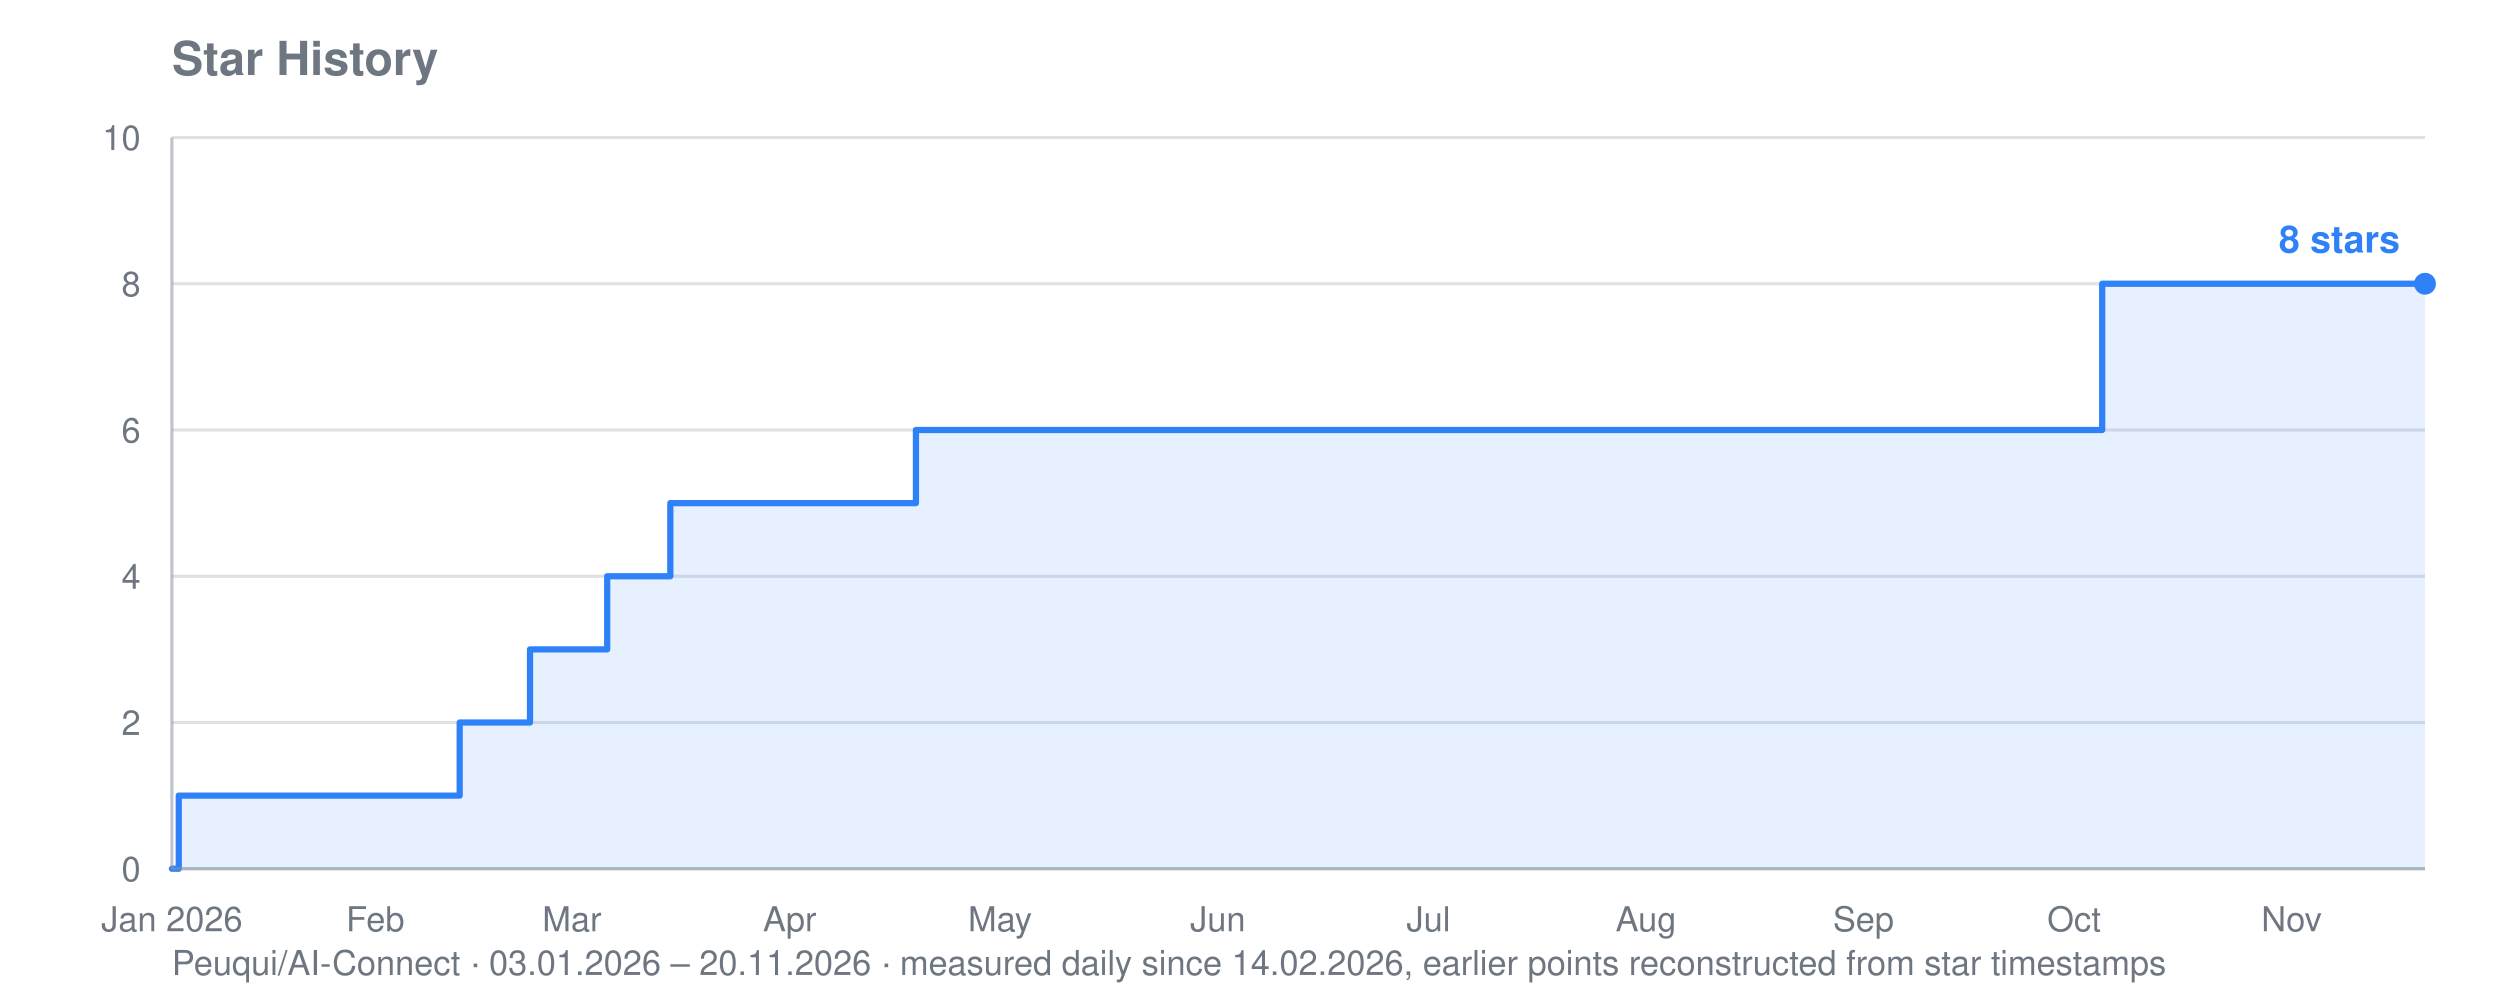
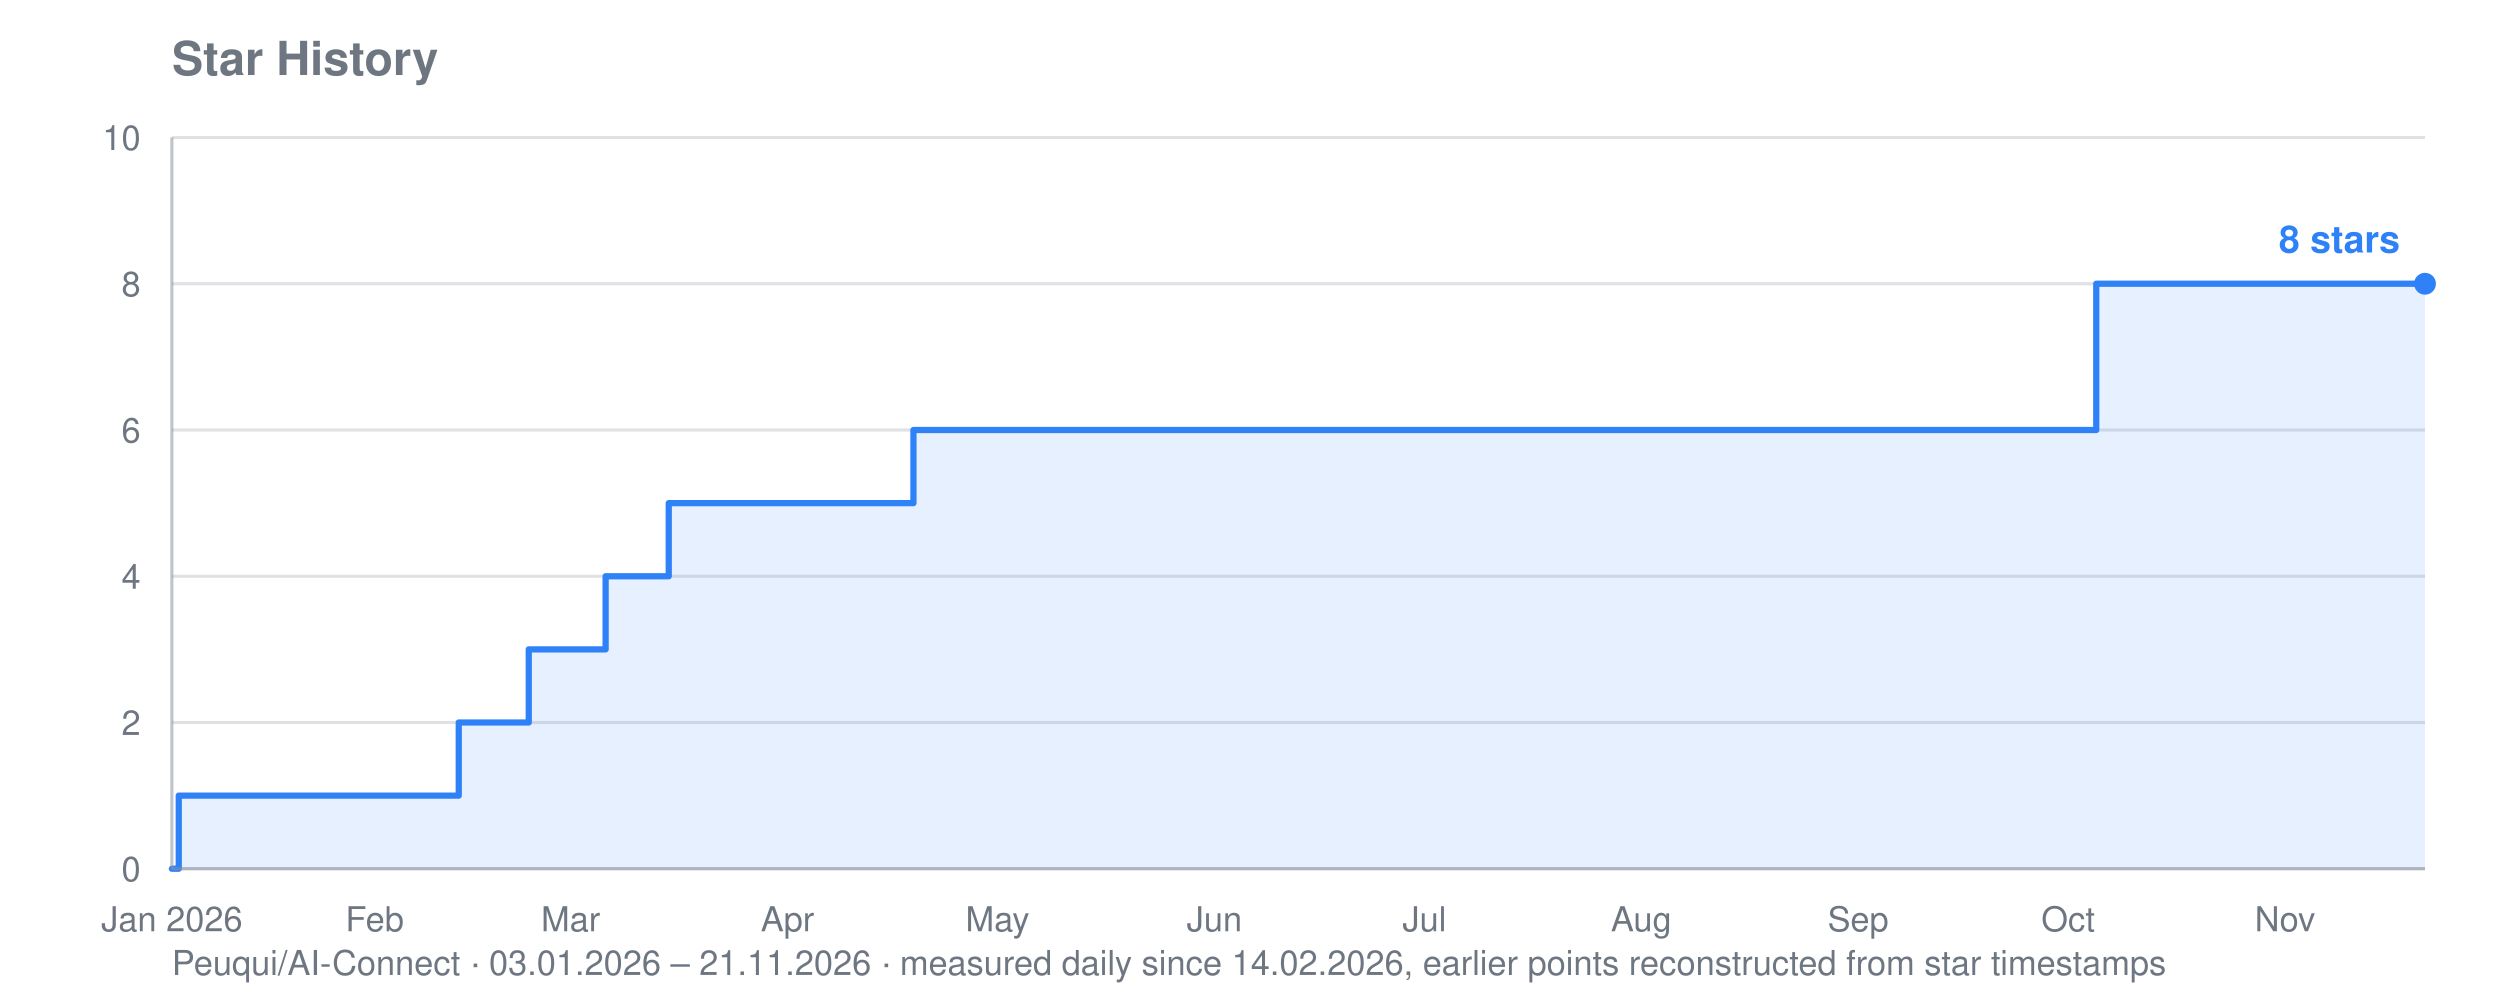
<svg xmlns="http://www.w3.org/2000/svg" viewBox="0 0 800 320" width="800" height="320" role="img" aria-label="Star history for Peuqui/AI-Connect: 8 stars">
  <text font-family="system-ui, -apple-system, Segoe UI, Helvetica, Arial, sans-serif" font-size="15" font-weight="600" fill="#6e7781" x="55" y="24">Star History</text>
-   <text font-family="system-ui, -apple-system, Segoe UI, Helvetica, Arial, sans-serif" font-size="11" fill="#6e7781" x="55" y="312">Peuqui/AI-Connect · 03.01.2026 – 20.11.2026 · measured daily since 14.02.2026, earlier points reconstructed from star timestamps</text>
+   <text font-family="system-ui, -apple-system, Segoe UI, Helvetica, Arial, sans-serif" font-size="11" fill="#6e7781" x="55" y="312">Peuqui/AI-Connect · 03.01.2026 – 21.11.2026 · measured daily since 14.02.2026, earlier points reconstructed from star timestamps</text>
  <line stroke="#8b949e" stroke-width="1" opacity="0.28" x1="55" y1="278.0" x2="776" y2="278.0" />
  <text font-family="system-ui, -apple-system, Segoe UI, Helvetica, Arial, sans-serif" font-size="11" fill="#6e7781" x="45" y="282.0" text-anchor="end">0</text>
  <line stroke="#8b949e" stroke-width="1" opacity="0.28" x1="55" y1="231.2" x2="776" y2="231.2" />
  <text font-family="system-ui, -apple-system, Segoe UI, Helvetica, Arial, sans-serif" font-size="11" fill="#6e7781" x="45" y="235.2" text-anchor="end">2</text>
  <line stroke="#8b949e" stroke-width="1" opacity="0.28" x1="55" y1="184.4" x2="776" y2="184.4" />
  <text font-family="system-ui, -apple-system, Segoe UI, Helvetica, Arial, sans-serif" font-size="11" fill="#6e7781" x="45" y="188.4" text-anchor="end">4</text>
  <line stroke="#8b949e" stroke-width="1" opacity="0.28" x1="55" y1="137.6" x2="776" y2="137.6" />
  <text font-family="system-ui, -apple-system, Segoe UI, Helvetica, Arial, sans-serif" font-size="11" fill="#6e7781" x="45" y="141.6" text-anchor="end">6</text>
  <line stroke="#8b949e" stroke-width="1" opacity="0.28" x1="55" y1="90.8" x2="776" y2="90.8" />
  <text font-family="system-ui, -apple-system, Segoe UI, Helvetica, Arial, sans-serif" font-size="11" fill="#6e7781" x="45" y="94.8" text-anchor="end">8</text>
  <line stroke="#8b949e" stroke-width="1" opacity="0.28" x1="55" y1="44.0" x2="776" y2="44.0" />
  <text font-family="system-ui, -apple-system, Segoe UI, Helvetica, Arial, sans-serif" font-size="11" fill="#6e7781" x="45" y="48.0" text-anchor="end">10</text>
  <text font-family="system-ui, -apple-system, Segoe UI, Helvetica, Arial, sans-serif" font-size="11" fill="#6e7781" x="55.0" y="298" text-anchor="middle">Jan 2026</text>
-   <text font-family="system-ui, -apple-system, Segoe UI, Helvetica, Arial, sans-serif" font-size="11" fill="#6e7781" x="120.1" y="298" text-anchor="middle">Feb</text>
-   <text font-family="system-ui, -apple-system, Segoe UI, Helvetica, Arial, sans-serif" font-size="11" fill="#6e7781" x="183.0" y="298" text-anchor="middle">Mar</text>
-   <text font-family="system-ui, -apple-system, Segoe UI, Helvetica, Arial, sans-serif" font-size="11" fill="#6e7781" x="252.7" y="298" text-anchor="middle">Apr</text>
-   <text font-family="system-ui, -apple-system, Segoe UI, Helvetica, Arial, sans-serif" font-size="11" fill="#6e7781" x="320.0" y="298" text-anchor="middle">May</text>
-   <text font-family="system-ui, -apple-system, Segoe UI, Helvetica, Arial, sans-serif" font-size="11" fill="#6e7781" x="389.7" y="298" text-anchor="middle">Jun</text>
-   <text font-family="system-ui, -apple-system, Segoe UI, Helvetica, Arial, sans-serif" font-size="11" fill="#6e7781" x="457.1" y="298" text-anchor="middle">Jul</text>
-   <text font-family="system-ui, -apple-system, Segoe UI, Helvetica, Arial, sans-serif" font-size="11" fill="#6e7781" x="526.7" y="298" text-anchor="middle">Aug</text>
-   <text font-family="system-ui, -apple-system, Segoe UI, Helvetica, Arial, sans-serif" font-size="11" fill="#6e7781" x="596.3" y="298" text-anchor="middle">Sep</text>
-   <text font-family="system-ui, -apple-system, Segoe UI, Helvetica, Arial, sans-serif" font-size="11" fill="#6e7781" x="663.7" y="298" text-anchor="middle">Oct</text>
-   <text font-family="system-ui, -apple-system, Segoe UI, Helvetica, Arial, sans-serif" font-size="11" fill="#6e7781" x="733.3" y="298" text-anchor="middle">Nov</text>
-   <polygon fill="#2f81f7" opacity="0.12" points="55.0,278.0 55.0,278.0 57.2,278.0 57.2,254.6 147.1,254.6 147.1,231.2 149.3,231.2 149.3,231.2 151.6,231.2 151.6,231.2 153.8,231.2 153.8,231.2 156.1,231.2 156.1,231.2 158.3,231.2 158.3,231.2 160.6,231.2 160.6,231.2 162.8,231.2 162.8,231.2 165.1,231.2 165.1,231.2 167.3,231.2 167.3,231.2 169.6,231.2 169.6,231.2 169.6,231.2 169.6,207.8 169.6,207.8 169.6,207.8 169.6,207.8 169.6,207.8 171.8,207.8 171.8,207.8 174.0,207.8 174.0,207.8 176.3,207.8 176.3,207.8 178.5,207.8 178.5,207.8 180.8,207.8 180.8,207.8 183.0,207.8 183.0,207.8 185.3,207.8 185.3,207.8 187.5,207.8 187.5,207.8 189.8,207.8 189.8,207.8 192.0,207.8 192.0,207.8 194.3,207.8 194.3,184.4 196.5,184.4 196.5,184.4 198.8,184.4 198.8,184.4 201.0,184.4 201.0,184.4 203.2,184.4 203.2,184.4 205.5,184.4 205.5,184.4 207.7,184.4 207.7,184.4 210.0,184.4 210.0,184.4 212.2,184.4 212.2,184.4 214.5,184.4 214.5,161.0 216.7,161.0 216.7,161.0 219.0,161.0 219.0,161.0 221.2,161.0 221.2,161.0 223.5,161.0 223.5,161.0 225.7,161.0 225.7,161.0 228.0,161.0 228.0,161.0 230.2,161.0 230.2,161.0 232.4,161.0 232.4,161.0 234.7,161.0 234.7,161.0 236.9,161.0 236.9,161.0 239.2,161.0 239.2,161.0 241.4,161.0 241.4,161.0 243.7,161.0 243.7,161.0 245.9,161.0 245.9,161.0 248.2,161.0 248.2,161.0 250.4,161.0 250.4,161.0 252.7,161.0 252.7,161.0 254.9,161.0 254.9,161.0 257.1,161.0 257.1,161.0 259.4,161.0 259.4,161.0 261.6,161.0 261.6,161.0 263.9,161.0 263.9,161.0 266.1,161.0 266.1,161.0 268.4,161.0 268.4,161.0 270.6,161.0 270.6,161.0 272.9,161.0 272.9,161.0 275.1,161.0 275.1,161.0 277.4,161.0 277.4,161.0 279.6,161.0 279.6,161.0 281.9,161.0 281.9,161.0 284.1,161.0 284.1,161.0 286.3,161.0 286.3,161.0 288.6,161.0 288.6,161.0 290.8,161.0 290.8,161.0 293.1,161.0 293.1,137.6 295.3,137.6 295.3,137.6 297.6,137.6 297.6,137.6 299.8,137.6 299.8,137.6 302.1,137.6 302.1,137.6 304.3,137.6 304.3,137.6 306.6,137.6 306.6,137.6 308.8,137.6 308.8,137.6 311.1,137.6 311.1,137.6 313.3,137.6 313.3,137.6 315.5,137.6 315.5,137.6 317.8,137.6 317.8,137.6 320.0,137.6 320.0,137.6 322.3,137.6 322.3,137.6 324.5,137.6 324.5,137.6 326.8,137.6 326.8,137.6 329.0,137.6 329.0,137.6 331.3,137.6 331.3,137.6 333.5,137.6 333.5,137.6 335.8,137.6 335.8,137.6 338.0,137.6 338.0,137.6 340.3,137.6 340.3,137.6 342.5,137.6 342.5,137.6 344.7,137.6 344.7,137.6 347.0,137.6 347.0,137.6 349.2,137.6 349.2,137.6 351.5,137.6 351.5,137.6 353.7,137.6 353.7,137.6 356.0,137.6 356.0,137.6 358.2,137.6 358.2,137.6 360.5,137.6 360.5,137.6 362.7,137.6 362.7,137.6 365.0,137.6 365.0,137.6 367.2,137.6 367.2,137.6 369.5,137.6 369.5,137.6 371.7,137.6 371.7,137.6 373.9,137.6 373.9,137.6 376.2,137.6 376.2,137.6 378.4,137.6 378.4,137.6 380.7,137.6 380.7,137.6 382.9,137.6 382.9,137.6 385.2,137.6 385.2,137.6 387.4,137.6 387.4,137.6 389.7,137.6 389.7,137.6 391.9,137.6 391.9,137.6 394.2,137.6 394.2,137.6 396.4,137.6 396.4,137.6 398.7,137.6 398.7,137.6 400.9,137.6 400.9,137.6 403.1,137.6 403.1,137.6 405.4,137.6 405.4,137.6 407.6,137.6 407.6,137.6 409.9,137.6 409.9,137.6 412.1,137.6 412.1,137.6 414.4,137.6 414.4,137.6 416.6,137.6 416.6,137.6 418.9,137.6 418.9,137.6 421.1,137.6 421.1,137.6 423.4,137.6 423.4,137.6 425.6,137.6 425.6,137.6 427.9,137.6 427.9,137.6 430.1,137.6 430.1,137.6 432.3,137.6 432.3,137.6 434.6,137.6 434.6,137.6 436.8,137.6 436.8,137.6 439.1,137.6 439.1,137.6 441.3,137.6 441.3,137.6 443.6,137.6 443.6,137.6 445.8,137.6 445.8,137.6 448.1,137.6 448.1,137.6 450.3,137.6 450.3,137.6 452.6,137.6 452.6,137.6 454.8,137.6 454.8,137.6 457.1,137.6 457.1,137.6 459.3,137.6 459.3,137.6 461.5,137.6 461.5,137.6 463.8,137.6 463.8,137.6 466.0,137.6 466.0,137.6 468.3,137.6 468.3,137.6 470.5,137.6 470.5,137.6 472.8,137.6 472.8,137.6 475.0,137.6 475.0,137.6 477.3,137.6 477.3,137.6 479.5,137.6 479.5,137.6 481.8,137.6 481.8,137.6 484.0,137.6 484.0,137.6 486.3,137.6 486.3,137.6 488.5,137.6 488.5,137.6 490.7,137.6 490.7,137.6 493.0,137.6 493.0,137.6 495.2,137.6 495.2,137.6 497.5,137.6 497.5,137.6 499.7,137.6 499.7,137.6 502.0,137.6 502.0,137.6 504.2,137.6 504.2,137.6 506.5,137.6 506.5,137.6 508.7,137.6 508.7,137.6 511.0,137.6 511.0,137.6 513.2,137.6 513.2,137.6 515.5,137.6 515.5,137.6 517.7,137.6 517.7,137.6 519.9,137.6 519.9,137.6 522.2,137.6 522.2,137.6 524.4,137.6 524.4,137.6 526.7,137.6 526.7,137.6 528.9,137.6 528.9,137.6 531.2,137.6 531.2,137.6 533.4,137.6 533.4,137.6 535.7,137.6 535.7,137.6 537.9,137.6 537.9,137.6 540.2,137.6 540.2,137.6 542.4,137.6 542.4,137.6 544.7,137.6 544.7,137.6 546.9,137.6 546.9,137.6 549.1,137.6 549.1,137.6 551.4,137.6 551.4,137.6 553.6,137.6 553.6,137.6 555.9,137.6 555.9,137.6 558.1,137.6 558.1,137.6 560.4,137.6 560.4,137.6 562.6,137.6 562.6,137.6 564.9,137.6 564.9,137.6 567.1,137.6 567.1,137.6 569.4,137.6 569.4,137.6 571.6,137.6 571.6,137.6 573.9,137.6 573.9,137.6 576.1,137.6 576.1,137.6 578.3,137.6 578.3,137.6 580.6,137.6 580.6,137.6 582.8,137.6 582.8,137.6 585.1,137.6 585.1,137.6 587.3,137.6 587.3,137.6 589.6,137.6 589.6,137.6 591.8,137.6 591.8,137.6 594.1,137.6 594.1,137.6 596.3,137.6 596.3,137.6 598.6,137.6 598.6,137.6 600.8,137.6 600.8,137.6 603.0,137.6 603.0,137.6 605.3,137.6 605.3,137.6 607.5,137.6 607.5,137.6 609.8,137.6 609.8,137.6 612.0,137.6 612.0,137.6 614.3,137.6 614.3,137.6 616.5,137.6 616.5,137.6 618.8,137.6 618.8,137.6 621.0,137.6 621.0,137.6 623.3,137.6 623.3,137.6 625.5,137.6 625.5,137.6 627.8,137.6 627.8,137.6 630.0,137.6 630.0,137.6 632.2,137.6 632.2,137.6 634.5,137.6 634.5,137.6 636.7,137.6 636.7,137.6 639.0,137.6 639.0,137.6 641.2,137.6 641.2,137.6 643.5,137.6 643.5,137.6 645.7,137.6 645.7,137.6 648.0,137.6 648.0,137.6 650.2,137.6 650.2,137.6 652.5,137.6 652.5,137.6 654.7,137.6 654.7,137.6 657.0,137.6 657.0,137.6 659.2,137.6 659.2,137.6 661.4,137.6 661.4,137.6 663.7,137.6 663.7,137.6 665.9,137.6 665.9,137.6 668.2,137.6 668.2,137.6 670.4,137.6 670.4,137.6 672.7,137.6 672.7,90.8 674.9,90.8 674.9,90.8 677.2,90.8 677.2,90.8 679.4,90.8 679.4,90.8 681.7,90.8 681.7,90.8 683.9,90.8 683.9,90.8 686.2,90.8 686.2,90.8 688.4,90.8 688.4,90.8 690.6,90.8 690.6,90.8 692.9,90.8 692.9,90.8 695.1,90.8 695.1,90.8 697.4,90.8 697.4,90.8 699.6,90.8 699.6,90.8 701.9,90.8 701.9,90.8 704.1,90.8 704.1,90.8 706.4,90.8 706.4,90.8 708.6,90.8 708.6,90.8 710.9,90.8 710.9,90.8 713.1,90.8 713.1,90.8 715.4,90.8 715.4,90.8 717.6,90.8 717.6,90.8 719.8,90.8 719.8,90.8 722.1,90.8 722.1,90.8 724.3,90.8 724.3,90.8 726.6,90.8 726.6,90.8 728.8,90.8 728.8,90.8 731.1,90.8 731.1,90.8 733.3,90.8 733.3,90.8 735.6,90.8 735.6,90.8 737.8,90.8 737.8,90.8 740.1,90.8 740.1,90.8 742.3,90.8 742.3,90.8 744.6,90.8 744.6,90.8 746.8,90.8 746.8,90.8 749.0,90.8 749.0,90.8 751.3,90.8 751.3,90.8 753.5,90.8 753.5,90.8 755.8,90.8 755.8,90.8 758.0,90.8 758.0,90.8 760.3,90.8 760.3,90.8 762.5,90.8 762.5,90.8 764.8,90.8 764.8,90.8 767.0,90.8 767.0,90.8 769.3,90.8 769.3,90.8 771.5,90.8 771.5,90.8 773.8,90.8 773.8,90.8 776.0,90.8 776.0,90.8 776.0,278.0" />
-   <polyline fill="none" stroke="#2f81f7" stroke-width="2" stroke-linejoin="round" stroke-linecap="round" points="55.0,278.0 57.2,278.0 57.2,254.6 147.1,254.6 147.1,231.2 149.3,231.2 149.3,231.2 151.6,231.2 151.6,231.2 153.8,231.2 153.8,231.2 156.1,231.2 156.1,231.2 158.3,231.2 158.3,231.2 160.6,231.2 160.6,231.2 162.8,231.2 162.8,231.2 165.1,231.2 165.1,231.2 167.3,231.2 167.3,231.2 169.6,231.2 169.6,231.2 169.6,231.2 169.6,207.8 169.6,207.8 169.6,207.8 169.6,207.8 169.6,207.8 171.8,207.8 171.8,207.8 174.0,207.8 174.0,207.8 176.3,207.8 176.3,207.8 178.5,207.8 178.5,207.8 180.8,207.8 180.8,207.8 183.0,207.8 183.0,207.8 185.3,207.8 185.3,207.8 187.5,207.8 187.5,207.8 189.8,207.8 189.8,207.8 192.0,207.8 192.0,207.8 194.3,207.8 194.3,184.4 196.5,184.4 196.5,184.4 198.8,184.4 198.8,184.4 201.0,184.4 201.0,184.4 203.2,184.4 203.2,184.4 205.5,184.4 205.5,184.4 207.7,184.4 207.7,184.4 210.0,184.4 210.0,184.4 212.2,184.4 212.2,184.4 214.5,184.4 214.5,161.0 216.7,161.0 216.7,161.0 219.0,161.0 219.0,161.0 221.2,161.0 221.2,161.0 223.5,161.0 223.5,161.0 225.7,161.0 225.7,161.0 228.0,161.0 228.0,161.0 230.2,161.0 230.2,161.0 232.4,161.0 232.4,161.0 234.7,161.0 234.7,161.0 236.9,161.0 236.9,161.0 239.2,161.0 239.2,161.0 241.4,161.0 241.4,161.0 243.7,161.0 243.7,161.0 245.9,161.0 245.9,161.0 248.2,161.0 248.2,161.0 250.4,161.0 250.4,161.0 252.7,161.0 252.7,161.0 254.9,161.0 254.9,161.0 257.1,161.0 257.1,161.0 259.4,161.0 259.4,161.0 261.6,161.0 261.6,161.0 263.9,161.0 263.9,161.0 266.1,161.0 266.1,161.0 268.4,161.0 268.4,161.0 270.6,161.0 270.6,161.0 272.9,161.0 272.9,161.0 275.1,161.0 275.1,161.0 277.4,161.0 277.4,161.0 279.6,161.0 279.6,161.0 281.9,161.0 281.9,161.0 284.1,161.0 284.1,161.0 286.3,161.0 286.3,161.0 288.6,161.0 288.6,161.0 290.8,161.0 290.8,161.0 293.1,161.0 293.1,137.6 295.3,137.6 295.3,137.6 297.6,137.6 297.6,137.6 299.8,137.6 299.8,137.6 302.1,137.6 302.1,137.6 304.3,137.6 304.3,137.6 306.6,137.6 306.6,137.6 308.8,137.6 308.8,137.6 311.1,137.6 311.1,137.6 313.3,137.6 313.3,137.6 315.5,137.6 315.5,137.6 317.8,137.6 317.8,137.6 320.0,137.6 320.0,137.6 322.3,137.6 322.3,137.6 324.5,137.6 324.5,137.6 326.8,137.6 326.8,137.6 329.0,137.6 329.0,137.6 331.3,137.6 331.3,137.6 333.5,137.6 333.5,137.6 335.8,137.6 335.8,137.6 338.0,137.6 338.0,137.6 340.3,137.6 340.3,137.6 342.5,137.6 342.5,137.6 344.7,137.6 344.7,137.6 347.0,137.6 347.0,137.6 349.2,137.6 349.2,137.6 351.5,137.6 351.5,137.6 353.7,137.6 353.7,137.6 356.0,137.6 356.0,137.6 358.2,137.6 358.2,137.6 360.5,137.6 360.5,137.6 362.7,137.6 362.7,137.6 365.0,137.6 365.0,137.6 367.2,137.6 367.2,137.6 369.5,137.6 369.5,137.6 371.7,137.6 371.7,137.6 373.9,137.6 373.9,137.6 376.2,137.6 376.2,137.6 378.4,137.6 378.4,137.6 380.7,137.6 380.7,137.6 382.9,137.6 382.9,137.6 385.2,137.6 385.2,137.6 387.4,137.6 387.4,137.6 389.7,137.6 389.7,137.6 391.9,137.6 391.9,137.6 394.2,137.6 394.2,137.6 396.4,137.6 396.4,137.6 398.7,137.6 398.7,137.6 400.9,137.6 400.9,137.6 403.1,137.6 403.1,137.6 405.4,137.6 405.4,137.6 407.6,137.6 407.6,137.6 409.9,137.6 409.9,137.6 412.1,137.6 412.1,137.6 414.4,137.6 414.4,137.6 416.6,137.6 416.6,137.6 418.9,137.6 418.9,137.6 421.1,137.6 421.1,137.6 423.4,137.6 423.4,137.6 425.6,137.6 425.6,137.6 427.9,137.6 427.9,137.6 430.1,137.6 430.1,137.6 432.3,137.6 432.3,137.6 434.6,137.6 434.6,137.6 436.8,137.6 436.8,137.6 439.1,137.6 439.1,137.6 441.3,137.6 441.3,137.6 443.6,137.6 443.6,137.6 445.8,137.6 445.8,137.6 448.1,137.6 448.1,137.6 450.3,137.6 450.3,137.6 452.6,137.6 452.6,137.6 454.8,137.6 454.8,137.6 457.1,137.6 457.1,137.6 459.3,137.6 459.3,137.6 461.5,137.6 461.5,137.6 463.8,137.6 463.8,137.6 466.0,137.6 466.0,137.6 468.3,137.6 468.3,137.6 470.5,137.6 470.5,137.6 472.8,137.6 472.8,137.6 475.0,137.6 475.0,137.6 477.3,137.6 477.3,137.6 479.5,137.6 479.5,137.6 481.8,137.6 481.8,137.6 484.0,137.6 484.0,137.6 486.3,137.6 486.3,137.6 488.5,137.6 488.5,137.6 490.7,137.6 490.7,137.6 493.0,137.6 493.0,137.6 495.2,137.6 495.2,137.6 497.5,137.6 497.5,137.6 499.7,137.6 499.7,137.6 502.0,137.6 502.0,137.6 504.2,137.6 504.2,137.6 506.5,137.6 506.5,137.6 508.7,137.6 508.7,137.6 511.0,137.6 511.0,137.6 513.2,137.6 513.2,137.6 515.5,137.6 515.5,137.6 517.7,137.6 517.7,137.6 519.9,137.6 519.9,137.6 522.2,137.6 522.2,137.6 524.4,137.6 524.4,137.6 526.7,137.6 526.7,137.6 528.9,137.6 528.9,137.6 531.2,137.6 531.2,137.6 533.4,137.6 533.4,137.6 535.7,137.6 535.7,137.6 537.9,137.6 537.9,137.6 540.2,137.6 540.2,137.6 542.4,137.6 542.4,137.6 544.7,137.6 544.7,137.6 546.9,137.6 546.9,137.6 549.1,137.6 549.1,137.6 551.4,137.6 551.4,137.6 553.6,137.6 553.6,137.6 555.9,137.6 555.9,137.6 558.1,137.6 558.1,137.6 560.4,137.6 560.4,137.6 562.6,137.6 562.6,137.6 564.9,137.6 564.9,137.6 567.1,137.6 567.1,137.6 569.4,137.6 569.4,137.6 571.6,137.6 571.6,137.6 573.9,137.6 573.9,137.6 576.1,137.6 576.1,137.6 578.3,137.6 578.3,137.6 580.6,137.6 580.6,137.6 582.8,137.6 582.8,137.6 585.1,137.6 585.1,137.6 587.3,137.6 587.3,137.6 589.6,137.6 589.6,137.6 591.8,137.6 591.8,137.6 594.1,137.6 594.1,137.6 596.3,137.6 596.3,137.6 598.6,137.6 598.6,137.6 600.8,137.6 600.8,137.6 603.0,137.6 603.0,137.6 605.3,137.6 605.3,137.6 607.5,137.6 607.5,137.6 609.8,137.6 609.8,137.6 612.0,137.6 612.0,137.6 614.3,137.6 614.3,137.6 616.5,137.6 616.5,137.6 618.8,137.6 618.8,137.6 621.0,137.6 621.0,137.6 623.3,137.6 623.3,137.6 625.5,137.6 625.5,137.6 627.8,137.6 627.8,137.6 630.0,137.6 630.0,137.6 632.2,137.6 632.2,137.6 634.5,137.6 634.5,137.6 636.7,137.6 636.7,137.6 639.0,137.6 639.0,137.6 641.2,137.6 641.2,137.6 643.5,137.6 643.5,137.6 645.7,137.6 645.7,137.6 648.0,137.6 648.0,137.6 650.2,137.6 650.2,137.6 652.5,137.6 652.5,137.6 654.7,137.6 654.7,137.6 657.0,137.6 657.0,137.6 659.2,137.6 659.2,137.6 661.4,137.6 661.4,137.6 663.7,137.6 663.7,137.6 665.9,137.6 665.9,137.6 668.2,137.6 668.2,137.6 670.4,137.6 670.4,137.6 672.7,137.6 672.7,90.8 674.9,90.8 674.9,90.8 677.2,90.8 677.2,90.8 679.4,90.8 679.4,90.8 681.7,90.8 681.7,90.8 683.9,90.8 683.9,90.8 686.2,90.8 686.2,90.8 688.4,90.8 688.4,90.8 690.6,90.8 690.6,90.8 692.9,90.8 692.9,90.8 695.1,90.8 695.1,90.8 697.4,90.8 697.4,90.8 699.6,90.8 699.6,90.8 701.9,90.8 701.9,90.8 704.1,90.8 704.1,90.8 706.4,90.8 706.4,90.8 708.6,90.8 708.6,90.8 710.9,90.8 710.9,90.8 713.1,90.8 713.1,90.8 715.4,90.8 715.4,90.8 717.6,90.8 717.6,90.8 719.8,90.8 719.8,90.8 722.1,90.8 722.1,90.8 724.3,90.8 724.3,90.8 726.6,90.8 726.6,90.8 728.8,90.8 728.8,90.8 731.1,90.8 731.1,90.8 733.3,90.8 733.3,90.8 735.6,90.8 735.6,90.8 737.8,90.8 737.8,90.8 740.1,90.8 740.1,90.8 742.3,90.8 742.3,90.8 744.6,90.8 744.6,90.8 746.8,90.8 746.8,90.8 749.0,90.8 749.0,90.8 751.3,90.8 751.3,90.8 753.5,90.8 753.5,90.8 755.8,90.8 755.8,90.8 758.0,90.8 758.0,90.8 760.3,90.8 760.3,90.8 762.5,90.8 762.5,90.8 764.8,90.8 764.8,90.8 767.0,90.8 767.0,90.8 769.3,90.8 769.3,90.8 771.5,90.8 771.5,90.8 773.8,90.8 773.8,90.8 776.0,90.8 776.0,90.8" />
+   <text font-family="system-ui, -apple-system, Segoe UI, Helvetica, Arial, sans-serif" font-size="11" fill="#6e7781" x="119.9" y="298" text-anchor="middle">Feb</text>
+   <text font-family="system-ui, -apple-system, Segoe UI, Helvetica, Arial, sans-serif" font-size="11" fill="#6e7781" x="182.6" y="298" text-anchor="middle">Mar</text>
+   <text font-family="system-ui, -apple-system, Segoe UI, Helvetica, Arial, sans-serif" font-size="11" fill="#6e7781" x="252.0" y="298" text-anchor="middle">Apr</text>
+   <text font-family="system-ui, -apple-system, Segoe UI, Helvetica, Arial, sans-serif" font-size="11" fill="#6e7781" x="319.2" y="298" text-anchor="middle">May</text>
+   <text font-family="system-ui, -apple-system, Segoe UI, Helvetica, Arial, sans-serif" font-size="11" fill="#6e7781" x="388.6" y="298" text-anchor="middle">Jun</text>
+   <text font-family="system-ui, -apple-system, Segoe UI, Helvetica, Arial, sans-serif" font-size="11" fill="#6e7781" x="455.8" y="298" text-anchor="middle">Jul</text>
+   <text font-family="system-ui, -apple-system, Segoe UI, Helvetica, Arial, sans-serif" font-size="11" fill="#6e7781" x="525.2" y="298" text-anchor="middle">Aug</text>
+   <text font-family="system-ui, -apple-system, Segoe UI, Helvetica, Arial, sans-serif" font-size="11" fill="#6e7781" x="594.6" y="298" text-anchor="middle">Sep</text>
+   <text font-family="system-ui, -apple-system, Segoe UI, Helvetica, Arial, sans-serif" font-size="11" fill="#6e7781" x="661.8" y="298" text-anchor="middle">Oct</text>
+   <text font-family="system-ui, -apple-system, Segoe UI, Helvetica, Arial, sans-serif" font-size="11" fill="#6e7781" x="731.2" y="298" text-anchor="middle">Nov</text>
+   <polygon fill="#2f81f7" opacity="0.12" points="55.0,278.0 55.0,278.0 57.2,278.0 57.2,254.6 146.8,254.6 146.8,231.2 149.0,231.2 149.0,231.2 151.3,231.2 151.3,231.2 153.5,231.2 153.5,231.2 155.8,231.2 155.8,231.2 158.0,231.2 158.0,231.2 160.2,231.2 160.2,231.2 162.5,231.2 162.5,231.2 164.7,231.2 164.7,231.2 167.0,231.2 167.0,231.2 169.2,231.2 169.2,231.2 169.2,231.2 169.2,207.8 169.2,207.8 169.2,207.8 169.2,207.8 169.2,207.8 171.4,207.8 171.4,207.8 173.7,207.8 173.7,207.8 175.9,207.8 175.9,207.8 178.2,207.8 178.2,207.8 180.4,207.8 180.4,207.8 182.6,207.8 182.6,207.8 184.9,207.8 184.9,207.8 187.1,207.8 187.1,207.8 189.3,207.8 189.3,207.8 191.6,207.8 191.6,207.8 193.8,207.8 193.8,184.4 196.1,184.4 196.1,184.4 198.3,184.4 198.3,184.4 200.5,184.4 200.5,184.4 202.8,184.4 202.8,184.4 205.0,184.4 205.0,184.4 207.3,184.4 207.3,184.4 209.5,184.4 209.5,184.4 211.7,184.4 211.7,184.4 214.0,184.4 214.0,161.0 216.2,161.0 216.2,161.0 218.5,161.0 218.5,161.0 220.7,161.0 220.7,161.0 222.9,161.0 222.9,161.0 225.2,161.0 225.2,161.0 227.4,161.0 227.4,161.0 229.7,161.0 229.7,161.0 231.9,161.0 231.9,161.0 234.1,161.0 234.1,161.0 236.4,161.0 236.4,161.0 238.6,161.0 238.6,161.0 240.8,161.0 240.8,161.0 243.1,161.0 243.1,161.0 245.3,161.0 245.3,161.0 247.6,161.0 247.6,161.0 249.8,161.0 249.8,161.0 252.0,161.0 252.0,161.0 254.3,161.0 254.3,161.0 256.5,161.0 256.5,161.0 258.8,161.0 258.8,161.0 261.0,161.0 261.0,161.0 263.2,161.0 263.2,161.0 265.5,161.0 265.5,161.0 267.7,161.0 267.7,161.0 270.0,161.0 270.0,161.0 272.2,161.0 272.2,161.0 274.4,161.0 274.4,161.0 276.7,161.0 276.7,161.0 278.9,161.0 278.9,161.0 281.2,161.0 281.2,161.0 283.4,161.0 283.4,161.0 285.6,161.0 285.6,161.0 287.9,161.0 287.9,161.0 290.1,161.0 290.1,161.0 292.3,161.0 292.3,137.6 294.6,137.6 294.6,137.6 296.8,137.6 296.8,137.6 299.1,137.6 299.1,137.6 301.3,137.6 301.3,137.6 303.5,137.6 303.5,137.6 305.8,137.6 305.8,137.6 308.0,137.6 308.0,137.6 310.3,137.6 310.3,137.6 312.5,137.6 312.5,137.6 314.7,137.6 314.7,137.6 317.0,137.6 317.0,137.6 319.2,137.6 319.2,137.6 321.5,137.6 321.5,137.6 323.7,137.6 323.7,137.6 325.9,137.6 325.9,137.6 328.2,137.6 328.2,137.6 330.4,137.6 330.4,137.6 332.7,137.6 332.7,137.6 334.9,137.6 334.9,137.6 337.1,137.6 337.1,137.6 339.4,137.6 339.4,137.6 341.6,137.6 341.6,137.6 343.8,137.6 343.8,137.6 346.1,137.6 346.1,137.6 348.3,137.6 348.3,137.6 350.6,137.6 350.6,137.6 352.8,137.6 352.8,137.6 355.0,137.6 355.0,137.6 357.3,137.6 357.3,137.6 359.5,137.6 359.5,137.6 361.8,137.6 361.8,137.6 364.0,137.6 364.0,137.6 366.2,137.6 366.2,137.6 368.5,137.6 368.5,137.6 370.7,137.6 370.7,137.6 373.0,137.6 373.0,137.6 375.2,137.6 375.2,137.6 377.4,137.6 377.4,137.6 379.7,137.6 379.7,137.6 381.9,137.6 381.9,137.6 384.2,137.6 384.2,137.6 386.4,137.6 386.4,137.6 388.6,137.6 388.6,137.6 390.9,137.6 390.9,137.6 393.1,137.6 393.1,137.6 395.3,137.6 395.3,137.6 397.6,137.6 397.6,137.6 399.8,137.6 399.8,137.6 402.1,137.6 402.1,137.6 404.3,137.6 404.3,137.6 406.5,137.6 406.5,137.6 408.8,137.6 408.8,137.6 411.0,137.6 411.0,137.6 413.3,137.6 413.3,137.6 415.5,137.6 415.5,137.6 417.7,137.6 417.7,137.6 420.0,137.6 420.0,137.6 422.2,137.6 422.2,137.6 424.5,137.6 424.5,137.6 426.7,137.6 426.7,137.6 428.9,137.6 428.9,137.6 431.2,137.6 431.2,137.6 433.4,137.6 433.4,137.6 435.7,137.6 435.7,137.6 437.9,137.6 437.9,137.6 440.1,137.6 440.1,137.6 442.4,137.6 442.4,137.6 444.6,137.6 444.6,137.6 446.8,137.6 446.8,137.6 449.1,137.6 449.1,137.6 451.3,137.6 451.3,137.6 453.6,137.6 453.6,137.6 455.8,137.6 455.8,137.6 458.0,137.6 458.0,137.6 460.3,137.6 460.3,137.6 462.5,137.6 462.5,137.6 464.8,137.6 464.8,137.6 467.0,137.6 467.0,137.6 469.2,137.6 469.2,137.6 471.5,137.6 471.5,137.6 473.7,137.6 473.7,137.6 476.0,137.6 476.0,137.6 478.2,137.6 478.2,137.6 480.4,137.6 480.4,137.6 482.7,137.6 482.7,137.6 484.9,137.6 484.9,137.6 487.2,137.6 487.2,137.6 489.4,137.6 489.4,137.6 491.6,137.6 491.6,137.6 493.9,137.6 493.9,137.6 496.1,137.6 496.1,137.6 498.3,137.6 498.3,137.6 500.6,137.6 500.6,137.6 502.8,137.6 502.8,137.6 505.1,137.6 505.1,137.6 507.3,137.6 507.3,137.6 509.5,137.6 509.5,137.6 511.8,137.6 511.8,137.6 514.0,137.6 514.0,137.6 516.3,137.6 516.3,137.6 518.5,137.6 518.5,137.6 520.7,137.6 520.7,137.6 523.0,137.6 523.0,137.6 525.2,137.6 525.2,137.6 527.5,137.6 527.5,137.6 529.7,137.6 529.7,137.6 531.9,137.6 531.9,137.6 534.2,137.6 534.2,137.6 536.4,137.6 536.4,137.6 538.7,137.6 538.7,137.6 540.9,137.6 540.9,137.6 543.1,137.6 543.1,137.6 545.4,137.6 545.4,137.6 547.6,137.6 547.6,137.6 549.8,137.6 549.8,137.6 552.1,137.6 552.1,137.6 554.3,137.6 554.3,137.6 556.6,137.6 556.6,137.6 558.8,137.6 558.8,137.6 561.0,137.6 561.0,137.6 563.3,137.6 563.3,137.6 565.5,137.6 565.5,137.6 567.8,137.6 567.8,137.6 570.0,137.6 570.0,137.6 572.2,137.6 572.2,137.6 574.5,137.6 574.5,137.6 576.7,137.6 576.7,137.6 579.0,137.6 579.0,137.6 581.2,137.6 581.2,137.6 583.4,137.6 583.4,137.6 585.7,137.6 585.7,137.6 587.9,137.6 587.9,137.6 590.2,137.6 590.2,137.6 592.4,137.6 592.4,137.6 594.6,137.6 594.6,137.6 596.9,137.6 596.9,137.6 599.1,137.6 599.1,137.6 601.3,137.6 601.3,137.6 603.6,137.6 603.6,137.6 605.8,137.6 605.8,137.6 608.1,137.6 608.1,137.6 610.3,137.6 610.3,137.6 612.5,137.6 612.5,137.6 614.8,137.6 614.8,137.6 617.0,137.6 617.0,137.6 619.3,137.6 619.3,137.6 621.5,137.6 621.5,137.6 623.7,137.6 623.7,137.6 626.0,137.6 626.0,137.6 628.2,137.6 628.2,137.6 630.5,137.6 630.5,137.6 632.7,137.6 632.7,137.6 634.9,137.6 634.9,137.6 637.2,137.6 637.2,137.6 639.4,137.6 639.4,137.6 641.7,137.6 641.7,137.6 643.9,137.6 643.9,137.6 646.1,137.6 646.1,137.6 648.4,137.6 648.4,137.6 650.6,137.6 650.6,137.6 652.8,137.6 652.8,137.6 655.1,137.6 655.1,137.6 657.3,137.6 657.3,137.6 659.6,137.6 659.6,137.6 661.8,137.6 661.8,137.6 664.0,137.6 664.0,137.6 666.3,137.6 666.3,137.6 668.5,137.6 668.5,137.6 670.8,137.6 670.8,90.8 673.0,90.8 673.0,90.8 675.2,90.8 675.2,90.8 677.5,90.8 677.5,90.8 679.7,90.8 679.7,90.8 682.0,90.8 682.0,90.8 684.2,90.8 684.2,90.8 686.4,90.8 686.4,90.8 688.7,90.8 688.7,90.8 690.9,90.8 690.9,90.8 693.2,90.8 693.2,90.8 695.4,90.8 695.4,90.8 697.6,90.8 697.6,90.8 699.9,90.8 699.9,90.8 702.1,90.8 702.1,90.8 704.3,90.8 704.3,90.8 706.6,90.8 706.6,90.8 708.8,90.8 708.8,90.8 711.1,90.8 711.1,90.8 713.3,90.8 713.3,90.8 715.5,90.8 715.5,90.8 717.8,90.8 717.8,90.8 720.0,90.8 720.0,90.8 722.3,90.8 722.3,90.8 724.5,90.8 724.5,90.8 726.7,90.8 726.7,90.8 729.0,90.8 729.0,90.8 731.2,90.8 731.2,90.8 733.5,90.8 733.5,90.8 735.7,90.8 735.7,90.8 737.9,90.8 737.9,90.8 740.2,90.8 740.2,90.8 742.4,90.8 742.4,90.8 744.7,90.8 744.7,90.8 746.9,90.8 746.9,90.8 749.1,90.8 749.1,90.8 751.4,90.8 751.4,90.8 753.6,90.8 753.6,90.8 755.8,90.8 755.8,90.8 758.1,90.8 758.1,90.8 760.3,90.8 760.3,90.8 762.6,90.8 762.6,90.8 764.8,90.8 764.8,90.8 767.0,90.8 767.0,90.8 769.3,90.8 769.3,90.8 771.5,90.8 771.5,90.8 773.8,90.8 773.8,90.8 776.0,90.8 776.0,90.8 776.0,278.0" />
+   <polyline fill="none" stroke="#2f81f7" stroke-width="2" stroke-linejoin="round" stroke-linecap="round" points="55.0,278.0 57.2,278.0 57.2,254.6 146.8,254.6 146.8,231.2 149.0,231.2 149.0,231.2 151.3,231.2 151.3,231.2 153.5,231.2 153.5,231.2 155.8,231.2 155.8,231.2 158.0,231.2 158.0,231.2 160.2,231.2 160.2,231.2 162.5,231.2 162.5,231.2 164.7,231.2 164.7,231.2 167.0,231.2 167.0,231.2 169.2,231.2 169.2,231.2 169.2,231.2 169.2,207.8 169.2,207.8 169.2,207.8 169.2,207.8 169.2,207.8 171.4,207.8 171.4,207.8 173.7,207.8 173.7,207.8 175.9,207.8 175.9,207.8 178.2,207.8 178.2,207.8 180.4,207.8 180.4,207.8 182.6,207.8 182.6,207.8 184.9,207.8 184.9,207.8 187.1,207.8 187.1,207.8 189.3,207.8 189.3,207.8 191.6,207.8 191.6,207.8 193.8,207.8 193.8,184.4 196.1,184.4 196.1,184.4 198.3,184.4 198.3,184.4 200.5,184.4 200.5,184.4 202.8,184.4 202.8,184.4 205.0,184.4 205.0,184.4 207.3,184.4 207.3,184.4 209.5,184.4 209.5,184.4 211.7,184.4 211.7,184.4 214.0,184.4 214.0,161.0 216.2,161.0 216.2,161.0 218.5,161.0 218.5,161.0 220.7,161.0 220.7,161.0 222.9,161.0 222.9,161.0 225.2,161.0 225.2,161.0 227.4,161.0 227.4,161.0 229.7,161.0 229.7,161.0 231.9,161.0 231.9,161.0 234.1,161.0 234.1,161.0 236.4,161.0 236.4,161.0 238.6,161.0 238.6,161.0 240.8,161.0 240.8,161.0 243.1,161.0 243.1,161.0 245.3,161.0 245.3,161.0 247.6,161.0 247.6,161.0 249.8,161.0 249.8,161.0 252.0,161.0 252.0,161.0 254.3,161.0 254.3,161.0 256.5,161.0 256.5,161.0 258.8,161.0 258.8,161.0 261.0,161.0 261.0,161.0 263.2,161.0 263.2,161.0 265.5,161.0 265.5,161.0 267.7,161.0 267.7,161.0 270.0,161.0 270.0,161.0 272.2,161.0 272.2,161.0 274.4,161.0 274.4,161.0 276.7,161.0 276.7,161.0 278.9,161.0 278.9,161.0 281.2,161.0 281.2,161.0 283.4,161.0 283.4,161.0 285.6,161.0 285.6,161.0 287.9,161.0 287.9,161.0 290.1,161.0 290.1,161.0 292.3,161.0 292.3,137.6 294.6,137.6 294.6,137.6 296.8,137.6 296.8,137.6 299.1,137.6 299.1,137.6 301.3,137.6 301.3,137.6 303.5,137.6 303.5,137.6 305.8,137.6 305.8,137.6 308.0,137.6 308.0,137.6 310.3,137.6 310.3,137.6 312.5,137.6 312.5,137.6 314.7,137.6 314.7,137.6 317.0,137.6 317.0,137.6 319.2,137.6 319.2,137.6 321.5,137.6 321.5,137.6 323.7,137.6 323.7,137.6 325.9,137.6 325.9,137.6 328.2,137.6 328.2,137.6 330.4,137.6 330.4,137.6 332.7,137.6 332.7,137.6 334.9,137.6 334.9,137.6 337.1,137.6 337.1,137.6 339.4,137.6 339.4,137.6 341.6,137.6 341.6,137.6 343.8,137.6 343.8,137.6 346.1,137.6 346.1,137.6 348.3,137.6 348.3,137.6 350.6,137.6 350.6,137.6 352.8,137.6 352.8,137.6 355.0,137.6 355.0,137.6 357.3,137.6 357.3,137.6 359.5,137.6 359.5,137.6 361.8,137.6 361.8,137.6 364.0,137.6 364.0,137.6 366.2,137.6 366.2,137.6 368.5,137.6 368.5,137.6 370.7,137.6 370.7,137.6 373.0,137.6 373.0,137.6 375.2,137.6 375.2,137.6 377.4,137.6 377.4,137.6 379.7,137.6 379.7,137.6 381.9,137.6 381.9,137.6 384.2,137.6 384.2,137.6 386.4,137.6 386.4,137.6 388.6,137.6 388.6,137.6 390.9,137.6 390.9,137.6 393.1,137.6 393.1,137.6 395.3,137.6 395.3,137.6 397.6,137.6 397.6,137.6 399.8,137.6 399.8,137.6 402.1,137.6 402.1,137.6 404.3,137.6 404.3,137.6 406.5,137.6 406.5,137.6 408.8,137.6 408.8,137.6 411.0,137.6 411.0,137.6 413.3,137.6 413.3,137.6 415.5,137.6 415.5,137.6 417.7,137.6 417.7,137.6 420.0,137.6 420.0,137.6 422.2,137.6 422.2,137.6 424.5,137.6 424.5,137.6 426.7,137.6 426.7,137.6 428.9,137.6 428.9,137.6 431.2,137.6 431.2,137.6 433.4,137.6 433.4,137.6 435.7,137.6 435.7,137.6 437.9,137.6 437.9,137.6 440.1,137.6 440.1,137.6 442.4,137.6 442.4,137.6 444.6,137.6 444.6,137.6 446.8,137.6 446.8,137.6 449.1,137.6 449.1,137.6 451.3,137.6 451.3,137.6 453.6,137.6 453.6,137.6 455.8,137.6 455.8,137.6 458.0,137.6 458.0,137.6 460.3,137.6 460.3,137.6 462.5,137.6 462.5,137.6 464.8,137.6 464.8,137.6 467.0,137.6 467.0,137.6 469.2,137.6 469.2,137.6 471.5,137.6 471.5,137.6 473.7,137.6 473.7,137.6 476.0,137.6 476.0,137.6 478.2,137.6 478.2,137.6 480.4,137.6 480.4,137.6 482.7,137.6 482.7,137.6 484.9,137.6 484.9,137.6 487.2,137.6 487.2,137.6 489.4,137.6 489.4,137.6 491.6,137.6 491.6,137.6 493.9,137.6 493.9,137.6 496.1,137.6 496.1,137.6 498.3,137.6 498.3,137.6 500.6,137.6 500.6,137.6 502.8,137.6 502.8,137.6 505.1,137.6 505.1,137.6 507.3,137.6 507.3,137.6 509.5,137.6 509.5,137.6 511.8,137.6 511.8,137.6 514.0,137.6 514.0,137.6 516.3,137.6 516.3,137.6 518.5,137.6 518.5,137.6 520.7,137.6 520.7,137.6 523.0,137.6 523.0,137.6 525.2,137.6 525.2,137.6 527.5,137.6 527.5,137.6 529.7,137.6 529.7,137.6 531.9,137.6 531.9,137.6 534.2,137.6 534.2,137.6 536.4,137.6 536.4,137.6 538.7,137.6 538.7,137.6 540.9,137.6 540.9,137.6 543.1,137.6 543.1,137.6 545.4,137.6 545.4,137.6 547.6,137.6 547.6,137.6 549.8,137.6 549.8,137.6 552.1,137.6 552.1,137.6 554.3,137.6 554.3,137.6 556.6,137.6 556.6,137.6 558.8,137.6 558.8,137.6 561.0,137.6 561.0,137.6 563.3,137.6 563.3,137.6 565.5,137.6 565.5,137.6 567.8,137.6 567.8,137.6 570.0,137.6 570.0,137.6 572.2,137.6 572.2,137.6 574.5,137.6 574.5,137.6 576.7,137.6 576.7,137.6 579.0,137.6 579.0,137.6 581.2,137.6 581.2,137.6 583.4,137.6 583.4,137.6 585.7,137.6 585.7,137.6 587.9,137.6 587.9,137.6 590.2,137.6 590.2,137.6 592.4,137.6 592.4,137.6 594.6,137.6 594.6,137.6 596.9,137.6 596.9,137.6 599.1,137.6 599.1,137.6 601.3,137.6 601.3,137.6 603.6,137.6 603.6,137.6 605.8,137.6 605.8,137.6 608.1,137.6 608.1,137.6 610.3,137.6 610.3,137.6 612.5,137.6 612.5,137.6 614.8,137.6 614.8,137.6 617.0,137.6 617.0,137.6 619.3,137.6 619.3,137.6 621.5,137.6 621.5,137.6 623.7,137.6 623.7,137.6 626.0,137.6 626.0,137.6 628.2,137.6 628.2,137.6 630.5,137.6 630.5,137.6 632.7,137.6 632.7,137.6 634.9,137.6 634.9,137.6 637.2,137.6 637.2,137.6 639.4,137.6 639.4,137.6 641.7,137.6 641.7,137.6 643.9,137.6 643.9,137.6 646.1,137.6 646.1,137.6 648.4,137.6 648.4,137.6 650.6,137.6 650.6,137.6 652.8,137.6 652.8,137.6 655.1,137.6 655.1,137.6 657.3,137.6 657.3,137.6 659.6,137.6 659.6,137.6 661.8,137.6 661.8,137.6 664.0,137.6 664.0,137.6 666.3,137.6 666.3,137.6 668.5,137.6 668.5,137.6 670.8,137.6 670.8,90.8 673.0,90.8 673.0,90.8 675.2,90.8 675.2,90.8 677.5,90.8 677.5,90.8 679.7,90.8 679.7,90.8 682.0,90.8 682.0,90.8 684.2,90.8 684.2,90.8 686.4,90.8 686.4,90.8 688.7,90.8 688.7,90.8 690.9,90.8 690.9,90.8 693.2,90.8 693.2,90.8 695.4,90.8 695.4,90.8 697.6,90.8 697.6,90.8 699.9,90.8 699.9,90.8 702.1,90.8 702.1,90.8 704.3,90.8 704.3,90.8 706.6,90.8 706.6,90.8 708.8,90.8 708.8,90.8 711.1,90.8 711.1,90.8 713.3,90.8 713.3,90.8 715.5,90.8 715.5,90.8 717.8,90.8 717.8,90.8 720.0,90.8 720.0,90.8 722.3,90.8 722.3,90.8 724.5,90.8 724.5,90.8 726.7,90.8 726.7,90.8 729.0,90.8 729.0,90.8 731.2,90.8 731.2,90.8 733.5,90.8 733.5,90.8 735.7,90.8 735.7,90.8 737.9,90.8 737.9,90.8 740.2,90.8 740.2,90.8 742.4,90.8 742.4,90.8 744.7,90.8 744.7,90.8 746.9,90.8 746.9,90.8 749.1,90.8 749.1,90.8 751.4,90.8 751.4,90.8 753.6,90.8 753.6,90.8 755.8,90.8 755.8,90.8 758.1,90.8 758.1,90.8 760.3,90.8 760.3,90.8 762.6,90.8 762.6,90.8 764.8,90.8 764.8,90.8 767.0,90.8 767.0,90.8 769.3,90.8 769.3,90.8 771.5,90.8 771.5,90.8 773.8,90.8 773.8,90.8 776.0,90.8 776.0,90.8" />
  <circle fill="#2f81f7" cx="776.0" cy="90.8" r="3.5" />
  <text font-family="system-ui, -apple-system, Segoe UI, Helvetica, Arial, sans-serif" font-size="12" font-weight="600" fill="#2f81f7" x="768.0" y="80.8" text-anchor="end">8 stars</text>
  <line stroke="#8b949e" stroke-width="1" opacity="0.55" x1="55" y1="44" x2="55" y2="278" />
  <line stroke="#8b949e" stroke-width="1" opacity="0.55" x1="55" y1="278" x2="776" y2="278" />
</svg>
